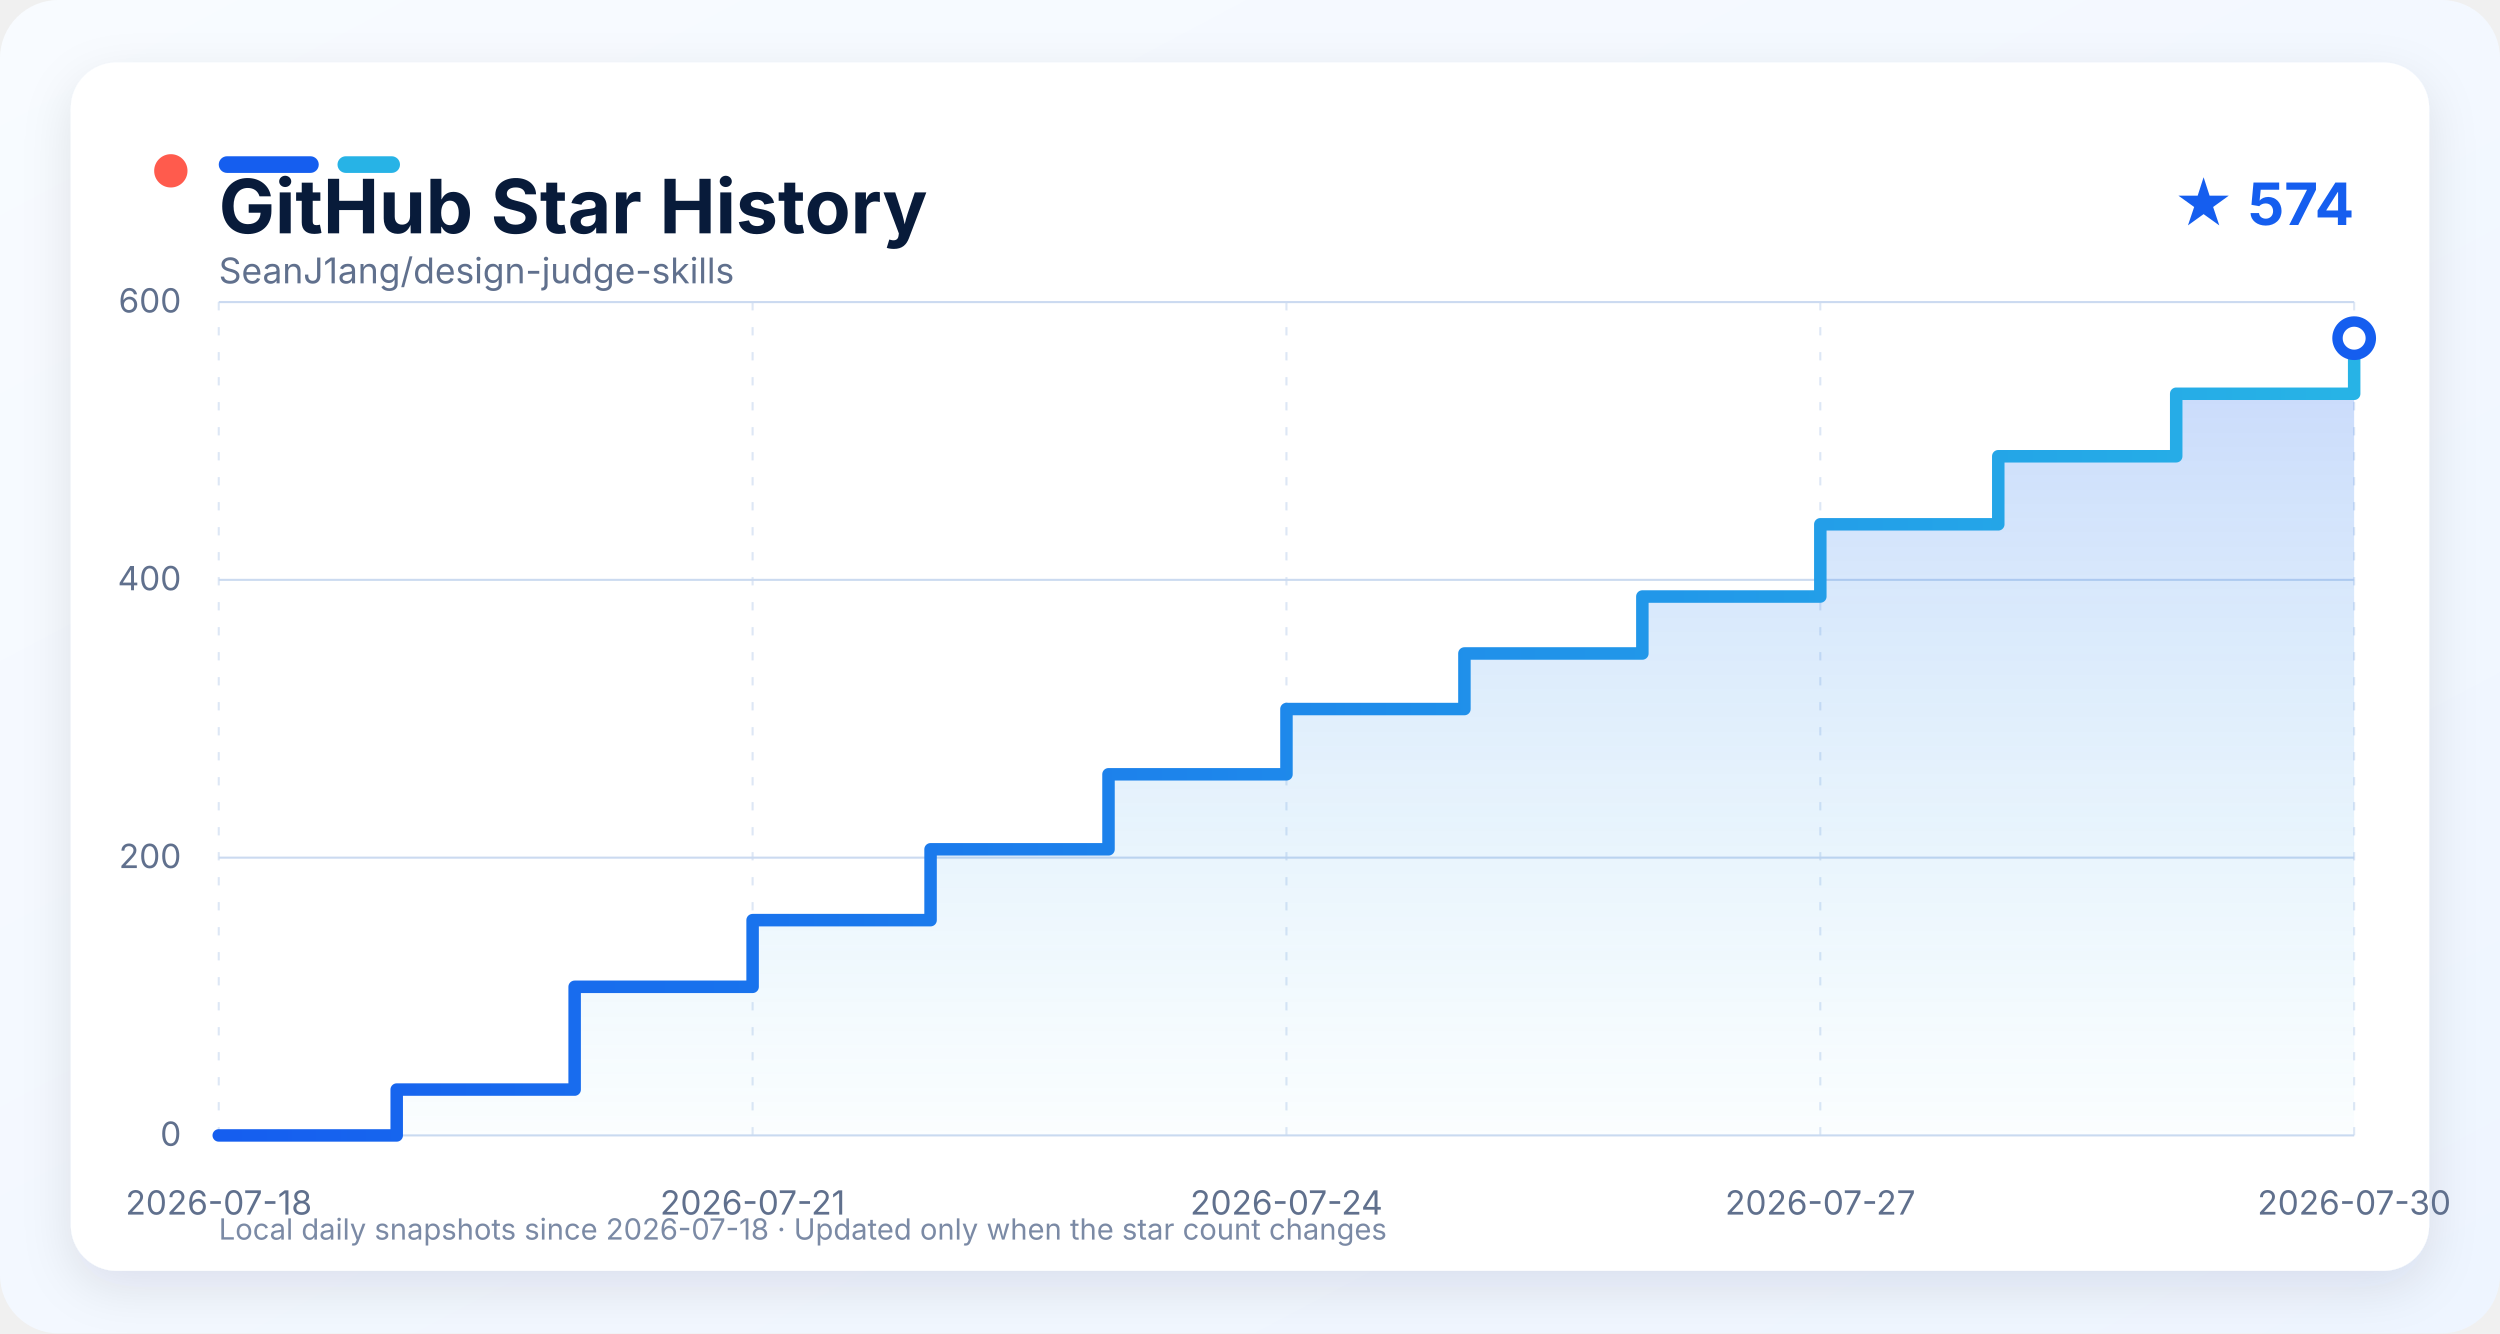
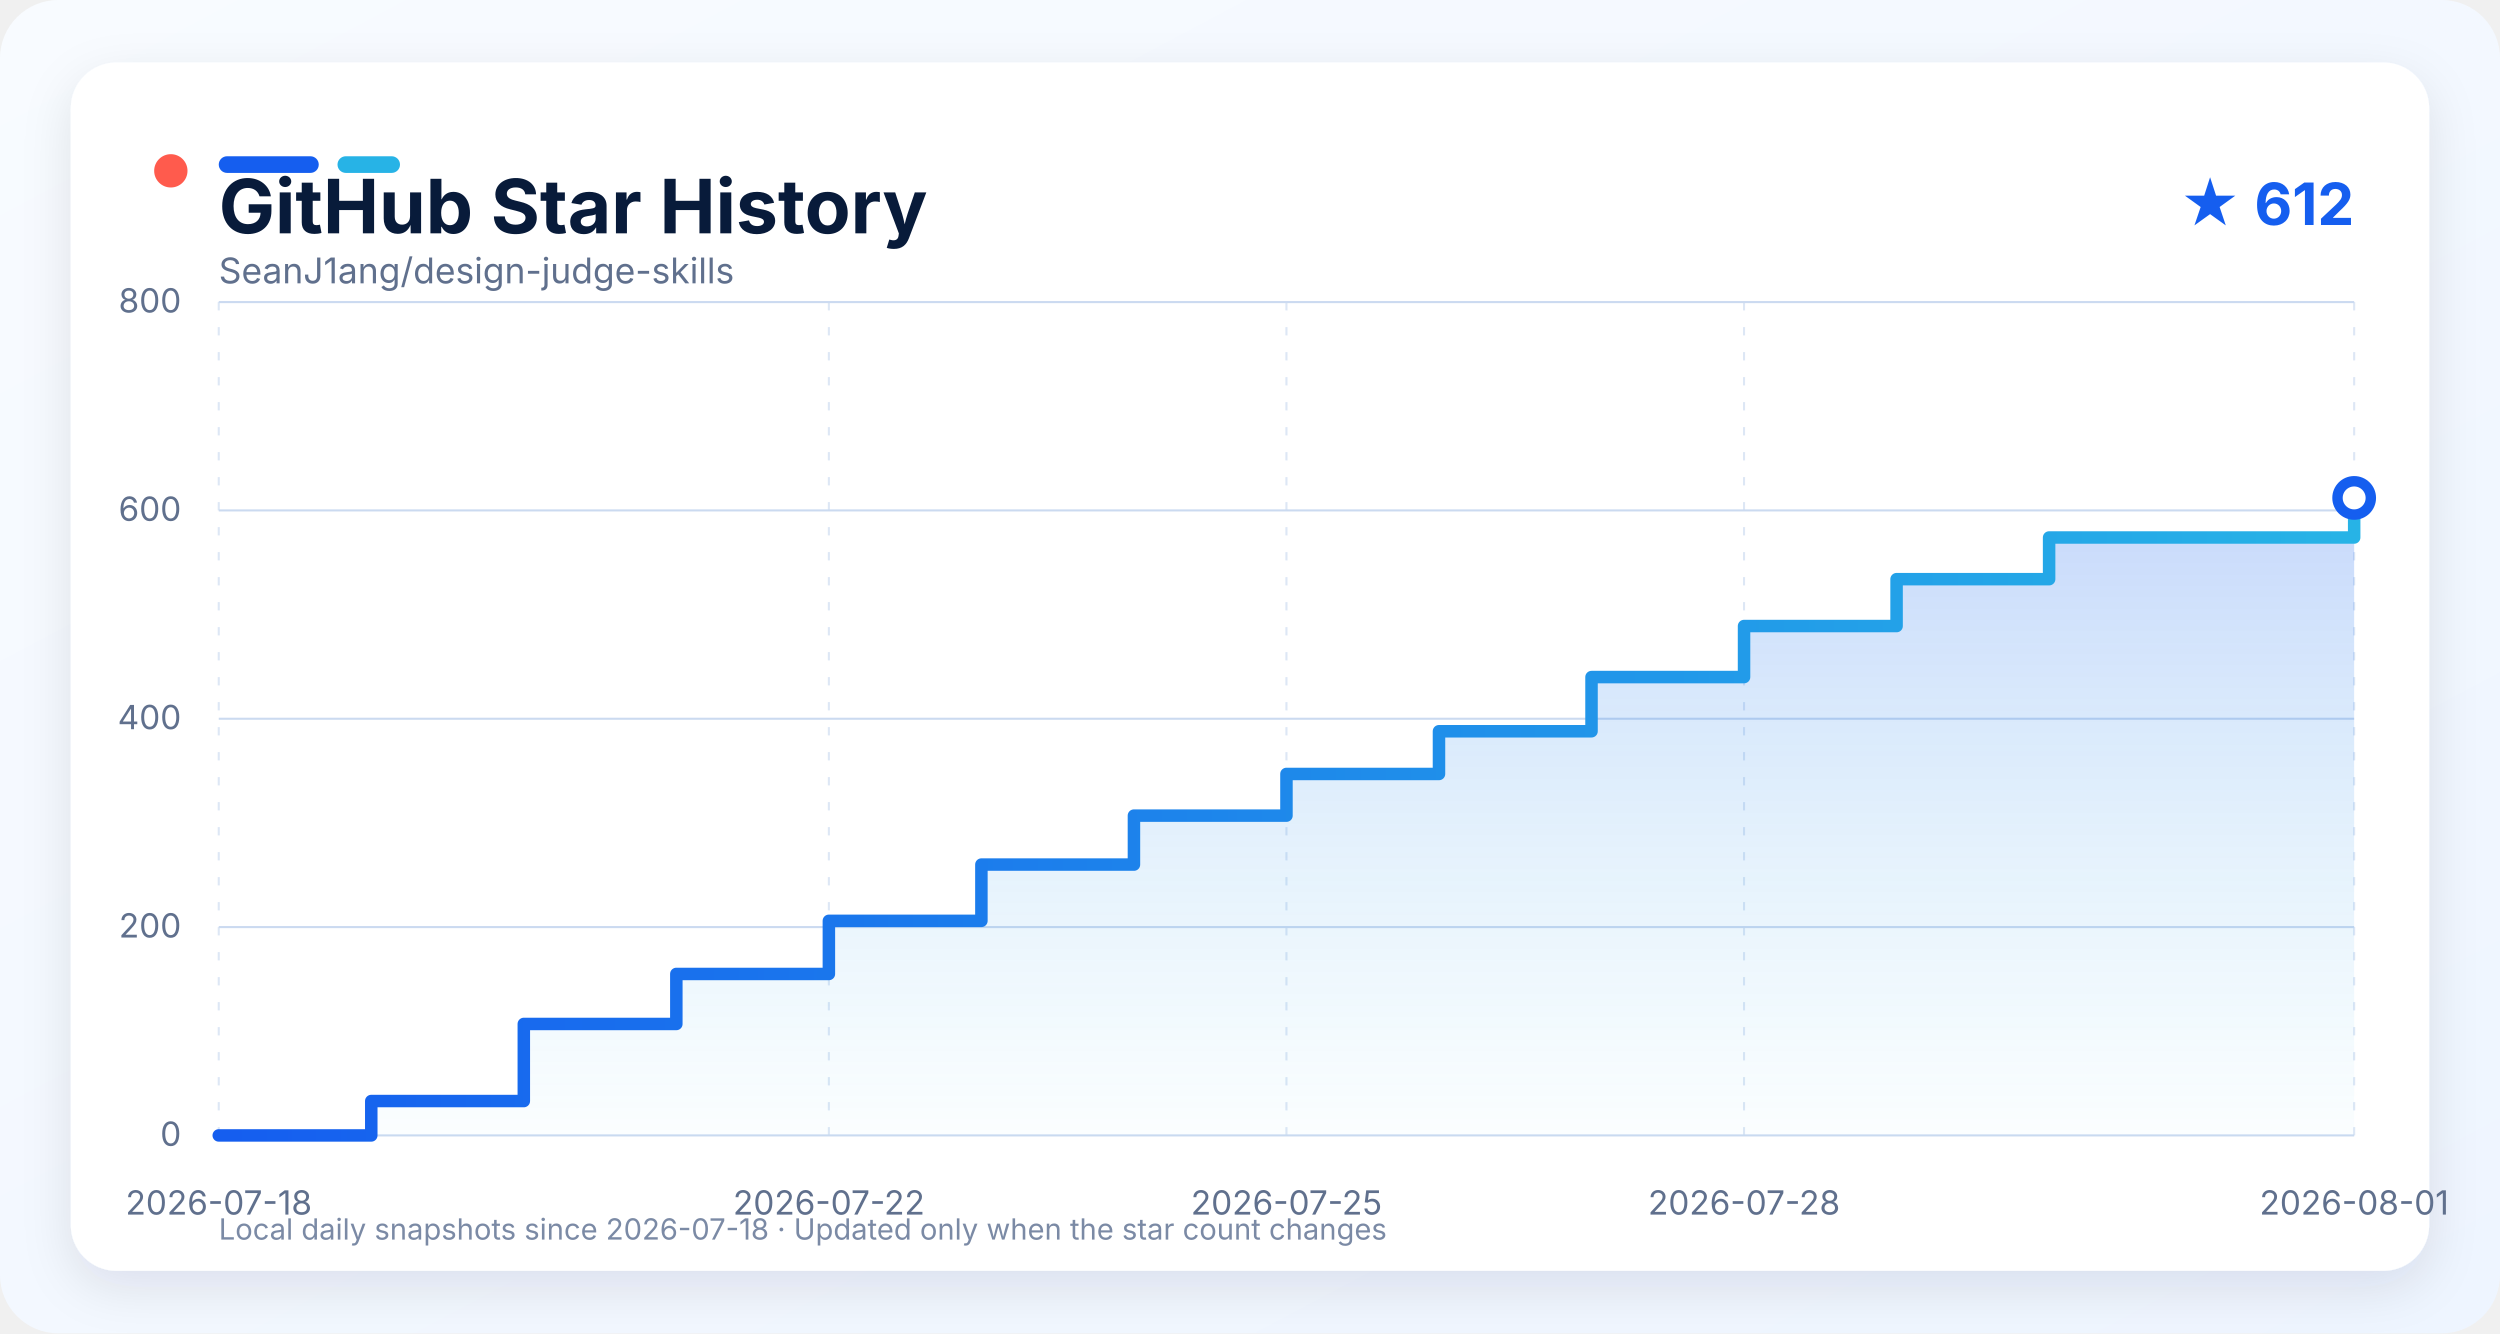
<svg xmlns="http://www.w3.org/2000/svg" width="1200" height="640" viewBox="0 0 1200 640" role="img" aria-labelledby="title description">
  <defs>
    <linearGradient id="background" x1="0" y1="0" x2="1" y2="1">
      <stop offset="0" stop-color="#f8fbff" />
      <stop offset="1" stop-color="#eef5ff" />
    </linearGradient>
    <linearGradient id="line" x1="0" y1="0" x2="1" y2="0">
      <stop offset="0" stop-color="#155eef" />
      <stop offset="1" stop-color="#27b3e6" />
    </linearGradient>
    <linearGradient id="area" x1="0" y1="0" x2="0" y2="1">
      <stop offset="0" stop-color="#155eef" stop-opacity="0.24" />
      <stop offset="1" stop-color="#27b3e6" stop-opacity="0.02" />
    </linearGradient>
    <filter id="shadow" x="-10%" y="-10%" width="120%" height="130%">
      <feDropShadow dx="0" dy="8" stdDeviation="12" flood-color="#0b1f44" flood-opacity="0.10" />
    </filter>
    <style>
      text { font-family: -apple-system, BlinkMacSystemFont, "Segoe UI", sans-serif; }
      .grid { stroke: #cbdaf0; stroke-width: 1; }
      .grid.vertical { stroke-dasharray: 4 8; opacity: 0.65; }
      .axis-label { fill: #60708d; font-size: 16px; }
    </style>
  </defs>
  <rect width="1200" height="640" rx="28" fill="url(#background)" />
  <rect x="34" y="30" width="1132" height="580" rx="22" fill="#ffffff" filter="url(#shadow)" />
  <circle cx="82" cy="82" r="8" fill="#ff5b4d" />
  <rect x="105" y="75" width="48" height="8" rx="4" fill="#155eef" />
  <rect x="162" y="75" width="30" height="8" rx="4" fill="#27b3e6" />
  <text x="105" y="112" fill="#081b3a" font-size="36" font-weight="750">GitHub Star History</text>
-   <text x="1130" y="108" text-anchor="end" fill="#155eef" font-size="28" font-weight="700">★ 574</text>
+   <text x="1130" y="108" text-anchor="end" fill="#155eef" font-size="28" font-weight="700">★ 612</text>
  <text x="105" y="136" fill="#60708d" font-size="17">SeanJ1ang/design-judge-skills</text>
  <line x1="105" y1="545.00" x2="1130" y2="545.00" class="grid" />
  <text x="87" y="550.00" text-anchor="end" class="axis-label">0</text>
-   <line x1="105" y1="411.67" x2="1130" y2="411.67" class="grid" />
-   <text x="87" y="416.67" text-anchor="end" class="axis-label">200</text>
-   <line x1="105" y1="278.33" x2="1130" y2="278.33" class="grid" />
-   <text x="87" y="283.33" text-anchor="end" class="axis-label">400</text>
+   <line x1="105" y1="445.00" x2="1130" y2="445.00" class="grid" />
+   <text x="87" y="450.00" text-anchor="end" class="axis-label">200</text>
+   <line x1="105" y1="345.00" x2="1130" y2="345.00" class="grid" />
+   <text x="87" y="350.00" text-anchor="end" class="axis-label">400</text>
+   <line x1="105" y1="245.00" x2="1130" y2="245.00" class="grid" />
+   <text x="87" y="250.00" text-anchor="end" class="axis-label">600</text>
  <line x1="105" y1="145.00" x2="1130" y2="145.00" class="grid" />
-   <text x="87" y="150.00" text-anchor="end" class="axis-label">600</text>
+   <text x="87" y="150.00" text-anchor="end" class="axis-label">800</text>
  <line x1="105.00" y1="145" x2="105.00" y2="545" class="grid vertical" />
  <text x="105.00" y="583" text-anchor="middle" class="axis-label">2026-07-18</text>
-   <line x1="361.25" y1="145" x2="361.25" y2="545" class="grid vertical" />
-   <text x="361.25" y="583" text-anchor="middle" class="axis-label">2026-07-21</text>
+   <line x1="397.86" y1="145" x2="397.86" y2="545" class="grid vertical" />
+   <text x="397.86" y="583" text-anchor="middle" class="axis-label">2026-07-22</text>
  <line x1="617.50" y1="145" x2="617.50" y2="545" class="grid vertical" />
-   <text x="617.50" y="583" text-anchor="middle" class="axis-label">2026-07-24</text>
-   <line x1="873.75" y1="145" x2="873.75" y2="545" class="grid vertical" />
-   <text x="873.75" y="583" text-anchor="middle" class="axis-label">2026-07-27</text>
+   <text x="617.50" y="583" text-anchor="middle" class="axis-label">2026-07-25</text>
+   <line x1="837.14" y1="145" x2="837.14" y2="545" class="grid vertical" />
+   <text x="837.14" y="583" text-anchor="middle" class="axis-label">2026-07-28</text>
  <line x1="1130.00" y1="145" x2="1130.00" y2="545" class="grid vertical" />
-   <text x="1130.00" y="583" text-anchor="middle" class="axis-label">2026-07-30</text>
-   <path d="M 105.00 545.00 L 190.42 545.00 L 190.42 523.00 L 275.83 523.00 L 275.83 473.67 L 361.25 473.67 L 361.25 441.67 L 446.67 441.67 L 446.67 407.67 L 532.08 407.67 L 532.08 371.67 L 617.50 371.67 L 617.50 340.33 L 702.92 340.33 L 702.92 313.67 L 788.33 313.67 L 788.33 286.33 L 873.75 286.33 L 873.75 251.67 L 959.17 251.67 L 959.17 219.00 L 1044.58 219.00 L 1044.58 189.00 L 1130.00 189.00 L 1130.00 162.33 L 1130.00 162.33 L 1130.00 545.00 L 105.00 545.00 Z" fill="url(#area)" />
-   <path d="M 105.00 545.00 L 190.42 545.00 L 190.42 523.00 L 275.83 523.00 L 275.83 473.67 L 361.25 473.67 L 361.25 441.67 L 446.67 441.67 L 446.67 407.67 L 532.08 407.67 L 532.08 371.67 L 617.50 371.67 L 617.50 340.33 L 702.92 340.33 L 702.92 313.67 L 788.33 313.67 L 788.33 286.33 L 873.75 286.33 L 873.75 251.67 L 959.17 251.67 L 959.17 219.00 L 1044.58 219.00 L 1044.58 189.00 L 1130.00 189.00 L 1130.00 162.33 L 1130.00 162.33" fill="none" stroke="url(#line)" stroke-width="6" stroke-linejoin="round" stroke-linecap="round" />
-   <circle cx="1130.00" cy="162.33" r="8" fill="#ffffff" stroke="#155eef" stroke-width="5" />
+   <text x="1130.00" y="583" text-anchor="middle" class="axis-label">2026-08-01</text>
+   <path d="M 105.00 545.00 L 178.21 545.00 L 178.21 528.50 L 251.43 528.50 L 251.43 491.50 L 324.64 491.50 L 324.64 467.50 L 397.86 467.50 L 397.86 442.00 L 471.07 442.00 L 471.07 415.00 L 544.29 415.00 L 544.29 391.50 L 617.50 391.50 L 617.50 371.50 L 690.71 371.50 L 690.71 351.00 L 763.93 351.00 L 763.93 325.00 L 837.14 325.00 L 837.14 300.50 L 910.36 300.50 L 910.36 278.00 L 983.57 278.00 L 983.57 258.00 L 1130.00 258.00 L 1130.00 239.00 L 1130.00 239.00 L 1130.00 545.00 L 105.00 545.00 Z" fill="url(#area)" />
+   <path d="M 105.00 545.00 L 178.21 545.00 L 178.21 528.50 L 251.43 528.50 L 251.43 491.50 L 324.64 491.50 L 324.64 467.50 L 397.86 467.50 L 397.86 442.00 L 471.07 442.00 L 471.07 415.00 L 544.29 415.00 L 544.29 391.50 L 617.50 391.50 L 617.50 371.50 L 690.71 371.50 L 690.71 351.00 L 763.93 351.00 L 763.93 325.00 L 837.14 325.00 L 837.14 300.50 L 910.36 300.50 L 910.36 278.00 L 983.57 278.00 L 983.57 258.00 L 1130.00 258.00 L 1130.00 239.00 L 1130.00 239.00" fill="none" stroke="url(#line)" stroke-width="6" stroke-linejoin="round" stroke-linecap="round" />
+   <circle cx="1130.00" cy="239.00" r="8" fill="#ffffff" stroke="#155eef" stroke-width="5" />
  <text x="105" y="595" fill="#7b8aa5" font-size="14">Local daily snapshots since 2026-07-18 · Updated only when the star count changes</text>
</svg>
